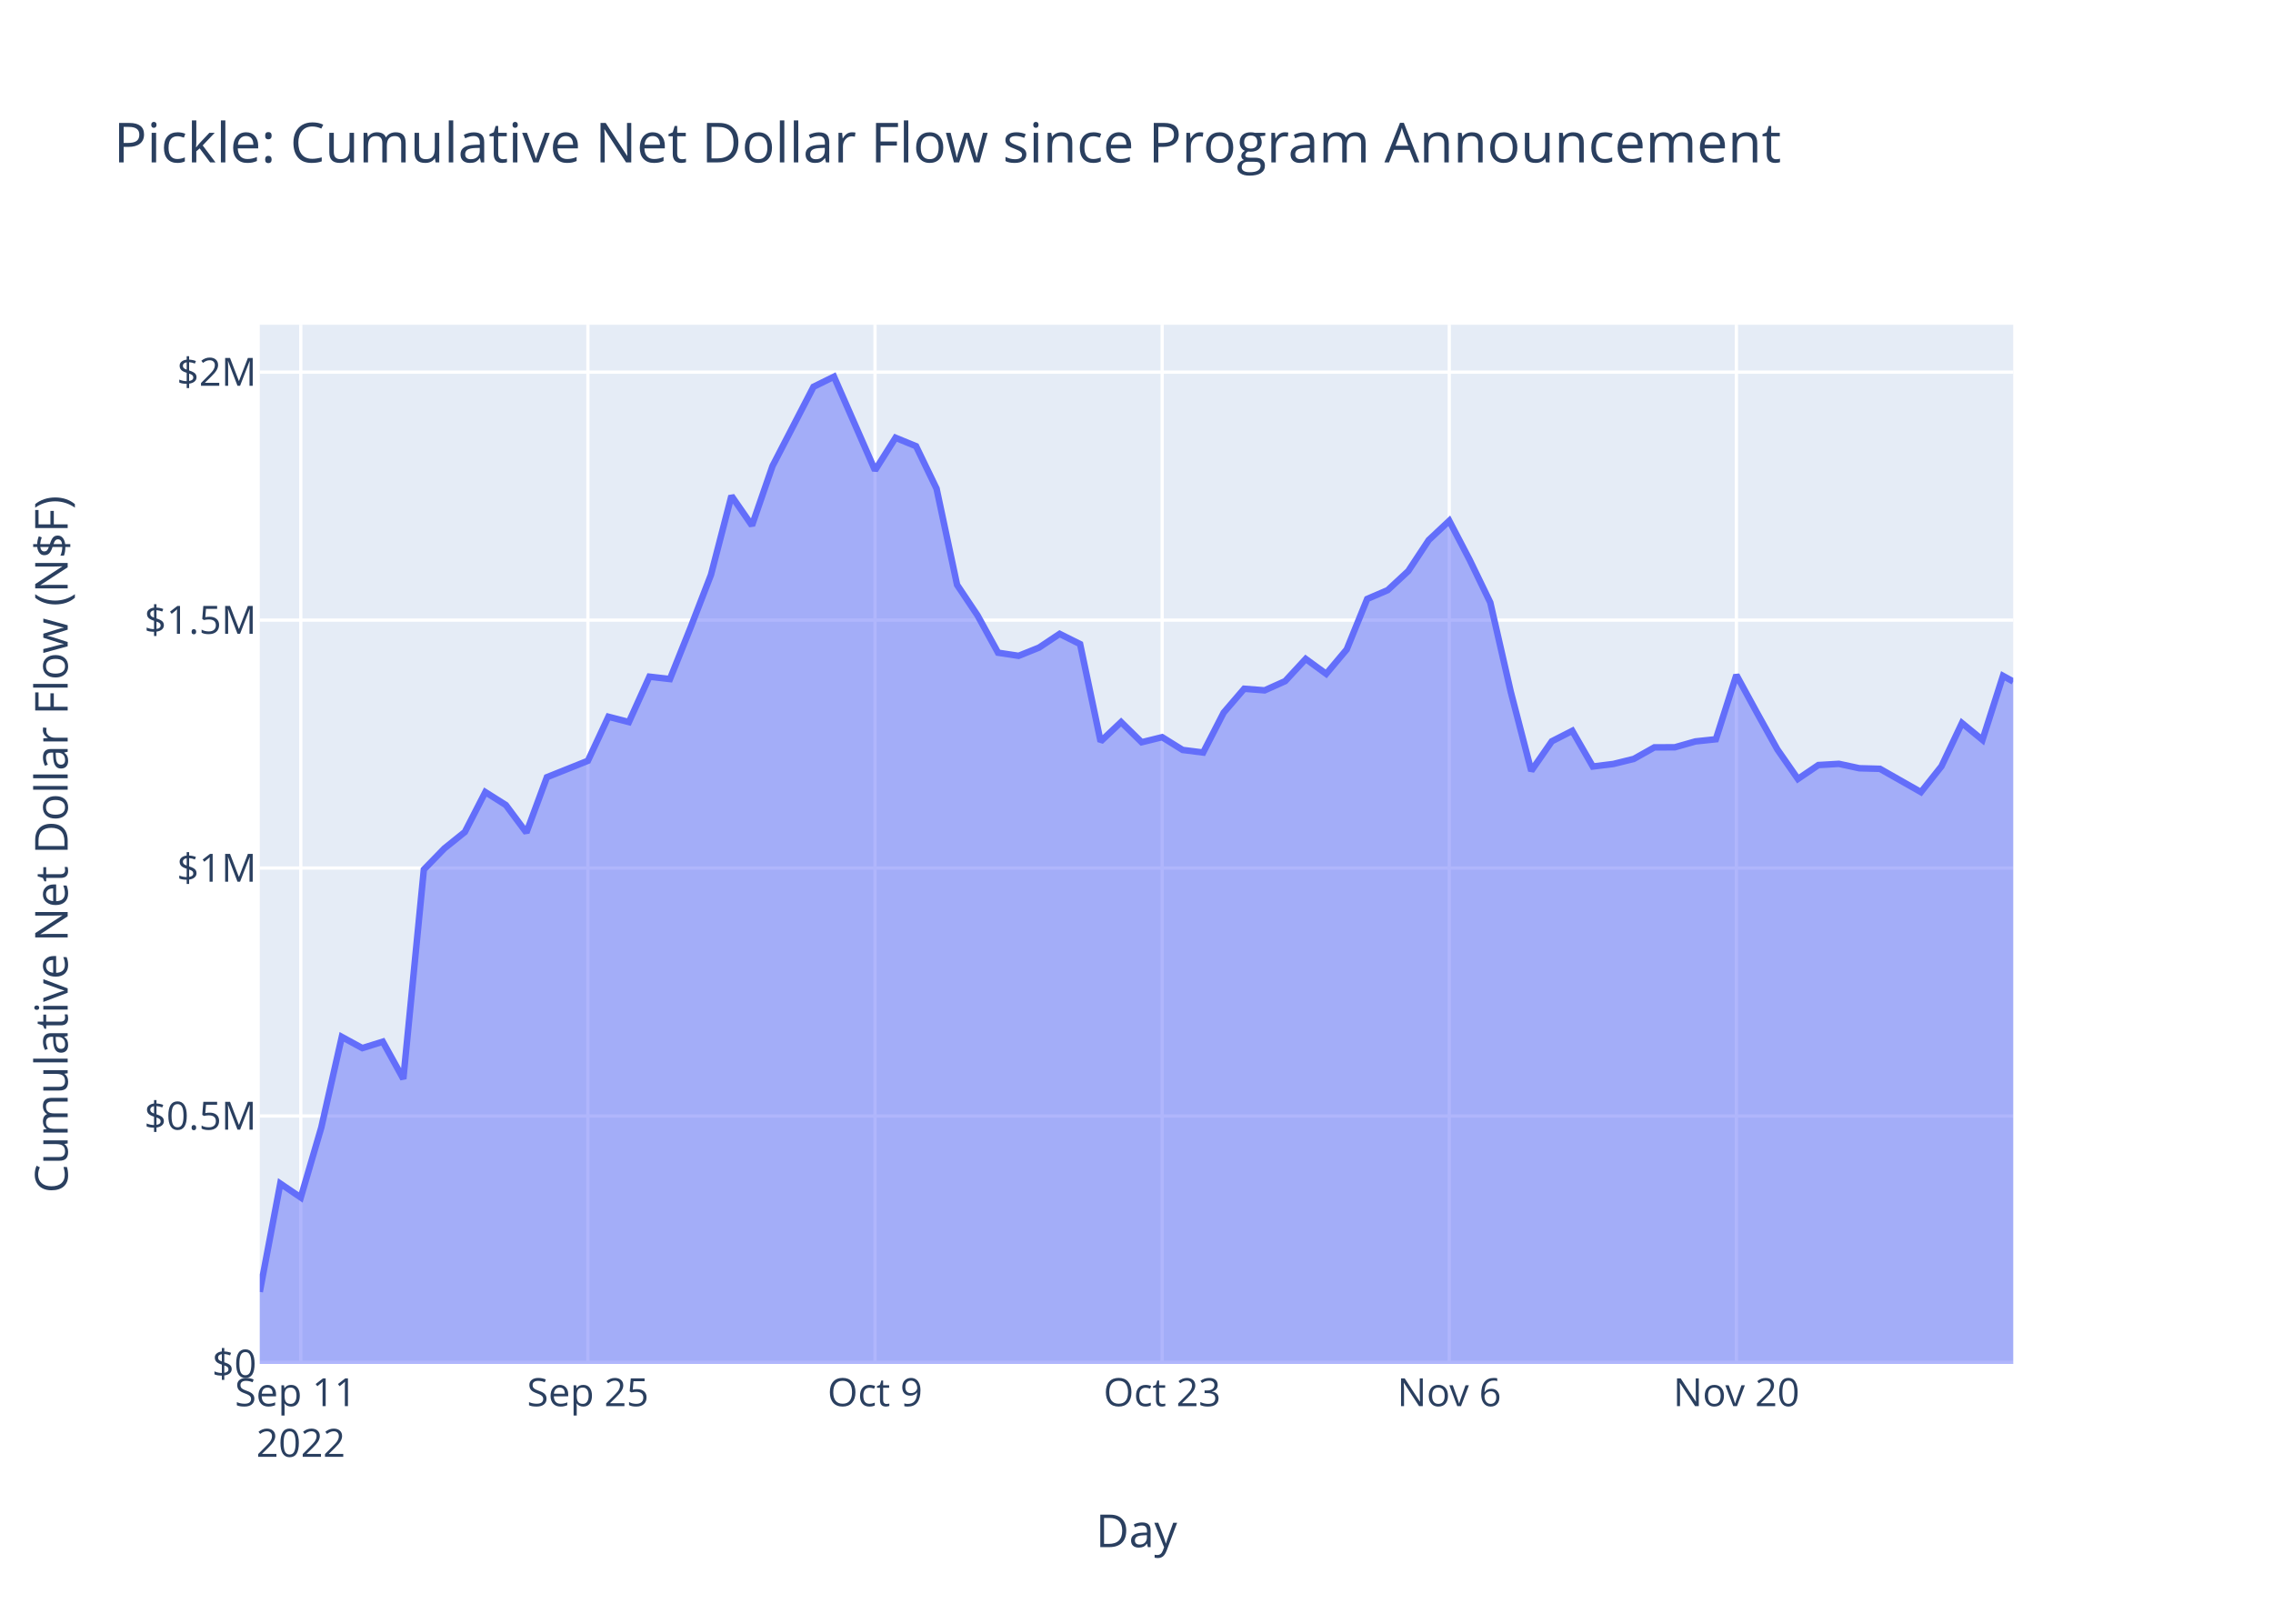
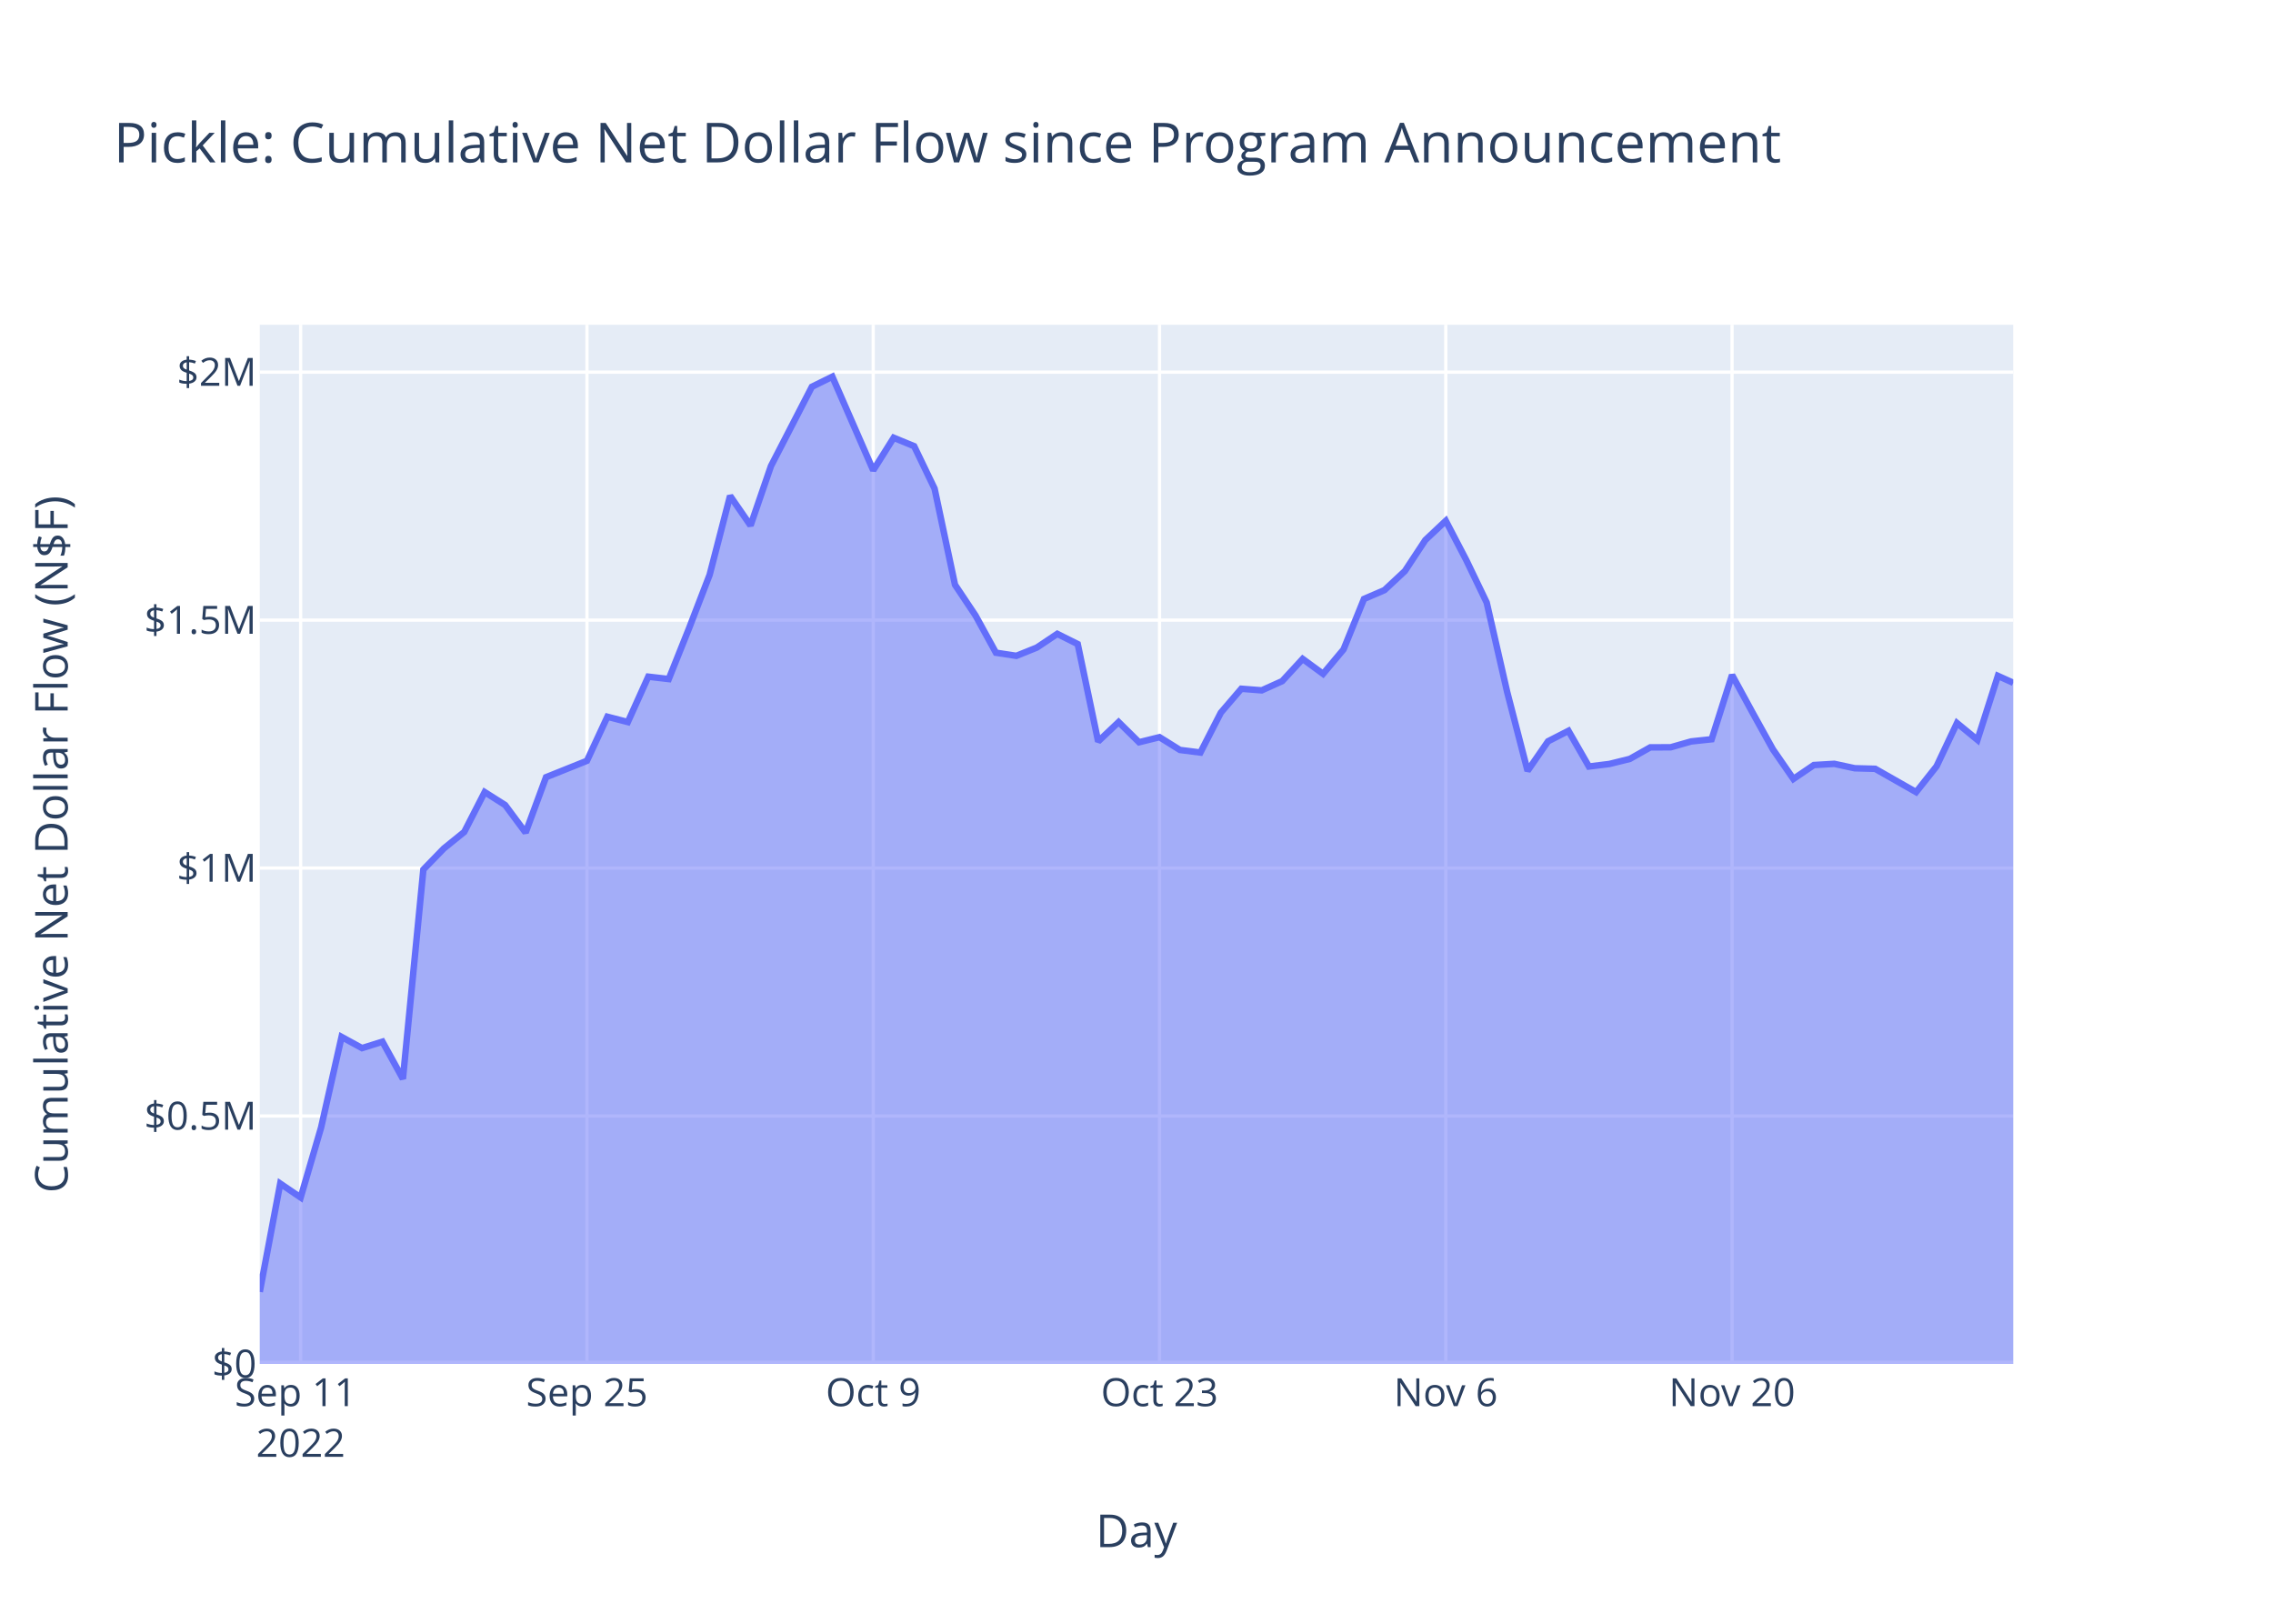
<svg xmlns="http://www.w3.org/2000/svg" class="main-svg" width="700" height="500" style="" viewBox="0 0 700 500">
  <rect x="0" y="0" width="700" height="500" style="fill: rgb(255, 255, 255); fill-opacity: 1;" />
-   <defs id="defs-5678a1">
+   <defs id="defs-57ec53">
    <g class="clips">
-       <clipPath id="clip5678a1xyplot" class="plotclip">
+       <clipPath id="clip57ec53xyplot" class="plotclip">
        <rect width="540" height="320" />
      </clipPath>
-       <clipPath class="axesclip" id="clip5678a1x">
+       <clipPath class="axesclip" id="clip57ec53x">
        <rect x="80" y="0" width="540" height="500" />
      </clipPath>
-       <clipPath class="axesclip" id="clip5678a1y">
+       <clipPath class="axesclip" id="clip57ec53y">
        <rect x="0" y="100" width="700" height="320" />
      </clipPath>
-       <clipPath class="axesclip" id="clip5678a1xy">
+       <clipPath class="axesclip" id="clip57ec53xy">
        <rect x="80" y="100" width="540" height="320" />
      </clipPath>
    </g>
    <g class="gradients" />
    <g class="patterns" />
  </defs>
  <g class="bglayer">
    <rect class="bg" x="80" y="100" width="540" height="320" style="fill: rgb(229, 236, 246); fill-opacity: 1; stroke-width: 0;" />
  </g>
  <g class="layer-below">
    <g class="imagelayer" />
    <g class="shapelayer" />
  </g>
  <g class="cartesianlayer">
    <g class="subplot xy">
      <g class="layer-subplot">
        <g class="shapelayer" />
        <g class="imagelayer" />
      </g>
      <g class="minor-gridlayer">
        <g class="x" />
        <g class="y" />
      </g>
      <g class="gridlayer">
        <g class="x">
-           <path class="xgrid crisp" transform="translate(92.63,0)" d="M0,100v320" style="stroke: rgb(255, 255, 255); stroke-opacity: 1; stroke-width: 1px;" />
-           <path class="xgrid crisp" transform="translate(181.05,0)" d="M0,100v320" style="stroke: rgb(255, 255, 255); stroke-opacity: 1; stroke-width: 1px;" />
-           <path class="xgrid crisp" transform="translate(269.47,0)" d="M0,100v320" style="stroke: rgb(255, 255, 255); stroke-opacity: 1; stroke-width: 1px;" />
-           <path class="xgrid crisp" transform="translate(357.9,0)" d="M0,100v320" style="stroke: rgb(255, 255, 255); stroke-opacity: 1; stroke-width: 1px;" />
-           <path class="xgrid crisp" transform="translate(446.32,0)" d="M0,100v320" style="stroke: rgb(255, 255, 255); stroke-opacity: 1; stroke-width: 1px;" />
-           <path class="xgrid crisp" transform="translate(534.74,0)" d="M0,100v320" style="stroke: rgb(255, 255, 255); stroke-opacity: 1; stroke-width: 1px;" />
+           <path class="xgrid crisp" transform="translate(92.59,0)" d="M0,100v320" style="stroke: rgb(255, 255, 255); stroke-opacity: 1; stroke-width: 1px;" />
+           <path class="xgrid crisp" transform="translate(180.76,0)" d="M0,100v320" style="stroke: rgb(255, 255, 255); stroke-opacity: 1; stroke-width: 1px;" />
+           <path class="xgrid crisp" transform="translate(268.92,0)" d="M0,100v320" style="stroke: rgb(255, 255, 255); stroke-opacity: 1; stroke-width: 1px;" />
+           <path class="xgrid crisp" transform="translate(357.09,0)" d="M0,100v320" style="stroke: rgb(255, 255, 255); stroke-opacity: 1; stroke-width: 1px;" />
+           <path class="xgrid crisp" transform="translate(445.25,0)" d="M0,100v320" style="stroke: rgb(255, 255, 255); stroke-opacity: 1; stroke-width: 1px;" />
+           <path class="xgrid crisp" transform="translate(533.41,0)" d="M0,100v320" style="stroke: rgb(255, 255, 255); stroke-opacity: 1; stroke-width: 1px;" />
        </g>
        <g class="y">
          <path class="ygrid crisp" transform="translate(0,343.65)" d="M80,0h540" style="stroke: rgb(255, 255, 255); stroke-opacity: 1; stroke-width: 1px;" />
          <path class="ygrid crisp" transform="translate(0,267.3)" d="M80,0h540" style="stroke: rgb(255, 255, 255); stroke-opacity: 1; stroke-width: 1px;" />
          <path class="ygrid crisp" transform="translate(0,190.95)" d="M80,0h540" style="stroke: rgb(255, 255, 255); stroke-opacity: 1; stroke-width: 1px;" />
          <path class="ygrid crisp" transform="translate(0,114.59)" d="M80,0h540" style="stroke: rgb(255, 255, 255); stroke-opacity: 1; stroke-width: 1px;" />
        </g>
      </g>
      <g class="zerolinelayer">
        <path class="yzl zl crisp" transform="translate(0,420)" d="M80,0h540" style="stroke: rgb(255, 255, 255); stroke-opacity: 1; stroke-width: 2px;" />
      </g>
      <path class="xlines-below" />
      <path class="ylines-below" />
      <g class="overlines-below" />
      <g class="xaxislayer-below" />
      <g class="yaxislayer-below" />
      <g class="overaxes-below" />
-       <g class="plot" transform="translate(80,100)" clip-path="url(#clip5678a1xyplot)">
+       <g class="plot" transform="translate(80,100)" clip-path="url(#clip57ec53xyplot)">
        <g class="scatterlayer mlayer">
-           <g class="trace scatter trace6fedd6" style="stroke-miterlimit: 2;">
+           <g class="trace scatter traceec21c4" style="stroke-miterlimit: 2;">
            <g class="fills">
              <g>
-                 <path class="js-fill" d="M540,320L0,320L0,297.8L6.32,264.46L12.63,268.74L18.95,247.18L25.26,219.3L31.58,222.74L37.89,220.77L44.21,232.22L50.53,167.76L56.84,161.27L63.16,156.19L69.47,143.91L75.79,147.9L82.11,156.38L88.42,139.33L101.05,134.27L107.37,120.71L113.68,122.34L120,108.37L126.32,109.1L132.63,93.35L138.95,77.01L145.26,52.69L151.58,61.81L157.9,43.51L170.53,19.1L176.84,16L189.47,44.82L195.79,34.8L202.11,37.39L208.42,50.45L214.74,80.08L221.05,89.51L227.37,100.99L233.69,101.95L240,99.41L246.32,95.19L252.63,98.33L258.95,128.32L265.26,122.35L271.58,128.56L277.9,127L284.21,130.93L290.53,131.73L296.84,119.44L303.16,112.09L309.47,112.58L315.79,109.74L322.11,102.9L328.42,107.5L334.74,99.98L341.05,84.43L347.37,81.72L353.69,75.85L360,66.3L366.32,60.37L372.63,72.46L378.95,85.53L385.26,113.04L391.58,137.37L397.9,128.27L404.21,125.05L410.53,136.03L416.84,135.25L423.16,133.69L429.48,130.14L435.79,130.11L442.11,128.31L448.42,127.64L454.74,107.86L461.05,119.42L467.37,130.78L473.69,139.86L480,135.58L486.32,135.21L492.63,136.57L498.95,136.74L511.58,143.91L517.9,135.96L524.21,122.65L530.53,127.83L536.84,108.12L540,109.85" style="fill: rgb(99, 110, 250); fill-opacity: 0.5; stroke-width: 0;" />
+                 <path class="js-fill" d="M540,320L0,320L0,297.8L6.3,264.46L12.59,268.74L18.89,247.18L25.19,219.3L31.49,222.74L37.78,220.77L44.08,232.22L50.38,167.76L56.68,161.27L62.97,156.19L69.27,143.91L75.57,147.9L81.87,156.38L88.16,139.33L100.76,134.27L107.06,120.71L113.35,122.34L119.65,108.37L125.95,109.1L132.25,93.35L138.54,77.01L144.84,52.69L151.14,61.81L157.43,43.51L170.03,19.1L176.33,16L188.92,44.82L195.22,34.8L201.52,37.39L207.81,50.45L214.11,80.08L220.41,89.51L226.71,100.99L233,101.95L239.3,99.41L245.6,95.19L251.9,98.33L258.19,128.32L264.49,122.35L270.79,128.56L277.09,127L283.38,130.93L289.68,131.73L295.98,119.44L302.28,112.09L308.57,112.58L314.87,109.74L321.17,102.9L327.46,107.5L333.76,99.98L340.06,84.43L346.36,81.72L352.65,75.85L358.95,66.3L365.25,60.37L371.55,72.46L377.84,85.53L384.14,113.04L390.44,137.37L396.74,128.27L403.03,125.05L409.33,136.03L415.63,135.25L421.93,133.69L428.22,130.14L434.52,130.11L440.82,128.31L447.12,127.64L453.41,107.86L459.71,119.42L466.01,130.78L472.3,139.86L478.6,135.58L484.9,135.21L491.2,136.57L497.49,136.74L510.09,143.91L516.39,135.96L522.68,122.65L528.98,127.83L535.28,108.12L540,110.25" style="fill: rgb(99, 110, 250); fill-opacity: 0.5; stroke-width: 0;" />
              </g>
            </g>
            <g class="errorbars" />
            <g class="lines">
-               <path class="js-line" d="M0,297.8L6.32,264.46L12.63,268.74L18.95,247.18L25.26,219.3L31.58,222.74L37.89,220.77L44.21,232.22L50.53,167.76L56.84,161.27L63.16,156.19L69.47,143.91L75.79,147.9L82.11,156.38L88.42,139.33L101.05,134.27L107.37,120.71L113.68,122.34L120,108.37L126.32,109.1L132.63,93.35L138.95,77.01L145.26,52.69L151.58,61.81L157.9,43.51L170.53,19.1L176.84,16L189.47,44.82L195.79,34.8L202.11,37.39L208.42,50.45L214.74,80.08L221.05,89.51L227.37,100.99L233.69,101.95L240,99.41L246.32,95.19L252.63,98.33L258.95,128.32L265.26,122.35L271.58,128.56L277.9,127L284.21,130.93L290.53,131.73L296.84,119.44L303.16,112.09L309.47,112.58L315.79,109.74L322.11,102.9L328.42,107.5L334.74,99.98L341.05,84.43L347.37,81.72L353.69,75.85L360,66.3L366.32,60.37L372.63,72.46L378.95,85.53L385.26,113.04L391.58,137.37L397.9,128.27L404.21,125.05L410.53,136.03L416.84,135.25L423.16,133.69L429.48,130.14L435.79,130.11L442.11,128.31L448.42,127.64L454.74,107.86L461.05,119.42L467.37,130.78L473.69,139.86L480,135.58L486.32,135.21L492.63,136.57L498.95,136.74L511.58,143.91L517.9,135.96L524.21,122.65L530.53,127.83L536.84,108.12L540,109.85" style="vector-effect: non-scaling-stroke; fill: none; stroke: rgb(99, 110, 250); stroke-opacity: 1; stroke-width: 2px; opacity: 1;" />
+               <path class="js-line" d="M0,297.8L6.3,264.46L12.59,268.74L18.89,247.18L25.19,219.3L31.49,222.74L37.78,220.77L44.08,232.22L50.38,167.76L56.68,161.27L62.97,156.19L69.27,143.91L75.57,147.9L81.87,156.38L88.16,139.33L100.76,134.27L107.06,120.71L113.35,122.34L119.65,108.37L125.95,109.1L132.25,93.35L138.54,77.01L144.84,52.69L151.14,61.81L157.43,43.51L170.03,19.1L176.33,16L188.92,44.82L195.22,34.8L201.52,37.39L207.81,50.45L214.11,80.08L220.41,89.51L226.71,100.99L233,101.95L239.3,99.41L245.6,95.19L251.9,98.33L258.19,128.32L264.49,122.35L270.79,128.56L277.09,127L283.38,130.93L289.68,131.73L295.98,119.44L302.28,112.09L308.57,112.58L314.87,109.74L321.17,102.9L327.46,107.5L333.76,99.98L340.06,84.43L346.36,81.72L352.65,75.85L358.95,66.3L365.25,60.37L371.55,72.46L377.84,85.53L384.14,113.04L390.44,137.37L396.74,128.27L403.03,125.05L409.33,136.03L415.63,135.25L421.93,133.69L428.22,130.14L434.52,130.11L440.82,128.31L447.12,127.64L453.41,107.86L459.71,119.42L466.01,130.78L472.3,139.86L478.6,135.58L484.9,135.21L491.2,136.57L497.49,136.74L510.09,143.91L516.39,135.96L522.68,122.65L528.98,127.83L535.28,108.12L540,110.25" style="vector-effect: non-scaling-stroke; fill: none; stroke: rgb(99, 110, 250); stroke-opacity: 1; stroke-width: 2px; opacity: 1;" />
            </g>
            <g class="points" />
            <g class="text" />
          </g>
        </g>
      </g>
      <g class="overplot" />
      <path class="xlines-above crisp" d="M0,0" style="fill: none;" />
      <path class="ylines-above crisp" d="M0,0" style="fill: none;" />
      <g class="overlines-above" />
      <g class="xaxislayer-above">
        <g class="xtick">
-           <text text-anchor="middle" x="0" y="433" transform="translate(92.63,0)" style="font-family: 'Open Sans', verdana, arial, sans-serif; font-size: 12px; fill: rgb(42, 63, 95); fill-opacity: 1; white-space: pre; opacity: 1;">
+           <text text-anchor="middle" x="0" y="433" transform="translate(92.59,0)" style="font-family: 'Open Sans', verdana, arial, sans-serif; font-size: 12px; fill: rgb(42, 63, 95); fill-opacity: 1; white-space: pre; opacity: 1;">
            <tspan class="line" dy="0em" x="0" y="433">Sep 11</tspan>
            <tspan class="line" dy="1.3em" x="0" y="433">2022</tspan>
          </text>
        </g>
        <g class="xtick">
-           <text text-anchor="middle" x="0" y="433" style="font-family: 'Open Sans', verdana, arial, sans-serif; font-size: 12px; fill: rgb(42, 63, 95); fill-opacity: 1; white-space: pre; opacity: 1;" transform="translate(181.05,0)">Sep 25</text>
+           <text text-anchor="middle" x="0" y="433" style="font-family: 'Open Sans', verdana, arial, sans-serif; font-size: 12px; fill: rgb(42, 63, 95); fill-opacity: 1; white-space: pre; opacity: 1;" transform="translate(180.76,0)">Sep 25</text>
        </g>
        <g class="xtick">
-           <text text-anchor="middle" x="0" y="433" style="font-family: 'Open Sans', verdana, arial, sans-serif; font-size: 12px; fill: rgb(42, 63, 95); fill-opacity: 1; white-space: pre; opacity: 1;" transform="translate(269.47,0)">Oct 9</text>
+           <text text-anchor="middle" x="0" y="433" style="font-family: 'Open Sans', verdana, arial, sans-serif; font-size: 12px; fill: rgb(42, 63, 95); fill-opacity: 1; white-space: pre; opacity: 1;" transform="translate(268.92,0)">Oct 9</text>
        </g>
        <g class="xtick">
-           <text text-anchor="middle" x="0" y="433" style="font-family: 'Open Sans', verdana, arial, sans-serif; font-size: 12px; fill: rgb(42, 63, 95); fill-opacity: 1; white-space: pre; opacity: 1;" transform="translate(357.9,0)">Oct 23</text>
+           <text text-anchor="middle" x="0" y="433" style="font-family: 'Open Sans', verdana, arial, sans-serif; font-size: 12px; fill: rgb(42, 63, 95); fill-opacity: 1; white-space: pre; opacity: 1;" transform="translate(357.09,0)">Oct 23</text>
        </g>
        <g class="xtick">
-           <text text-anchor="middle" x="0" y="433" style="font-family: 'Open Sans', verdana, arial, sans-serif; font-size: 12px; fill: rgb(42, 63, 95); fill-opacity: 1; white-space: pre; opacity: 1;" transform="translate(446.32,0)">Nov 6</text>
+           <text text-anchor="middle" x="0" y="433" style="font-family: 'Open Sans', verdana, arial, sans-serif; font-size: 12px; fill: rgb(42, 63, 95); fill-opacity: 1; white-space: pre; opacity: 1;" transform="translate(445.25,0)">Nov 6</text>
        </g>
        <g class="xtick">
-           <text text-anchor="middle" x="0" y="433" style="font-family: 'Open Sans', verdana, arial, sans-serif; font-size: 12px; fill: rgb(42, 63, 95); fill-opacity: 1; white-space: pre; opacity: 1;" transform="translate(534.74,0)">Nov 20</text>
+           <text text-anchor="middle" x="0" y="433" style="font-family: 'Open Sans', verdana, arial, sans-serif; font-size: 12px; fill: rgb(42, 63, 95); fill-opacity: 1; white-space: pre; opacity: 1;" transform="translate(533.41,0)">Nov 20</text>
        </g>
      </g>
      <g class="yaxislayer-above">
        <g class="ytick">
          <text text-anchor="end" x="79" y="4.2" transform="translate(0,420)" style="font-family: 'Open Sans', verdana, arial, sans-serif; font-size: 12px; fill: rgb(42, 63, 95); fill-opacity: 1; white-space: pre; opacity: 1;">$0</text>
        </g>
        <g class="ytick">
          <text text-anchor="end" x="79" y="4.2" style="font-family: 'Open Sans', verdana, arial, sans-serif; font-size: 12px; fill: rgb(42, 63, 95); fill-opacity: 1; white-space: pre; opacity: 1;" transform="translate(0,343.65)">$0.5M</text>
        </g>
        <g class="ytick">
          <text text-anchor="end" x="79" y="4.2" style="font-family: 'Open Sans', verdana, arial, sans-serif; font-size: 12px; fill: rgb(42, 63, 95); fill-opacity: 1; white-space: pre; opacity: 1;" transform="translate(0,267.3)">$1M</text>
        </g>
        <g class="ytick">
          <text text-anchor="end" x="79" y="4.2" style="font-family: 'Open Sans', verdana, arial, sans-serif; font-size: 12px; fill: rgb(42, 63, 95); fill-opacity: 1; white-space: pre; opacity: 1;" transform="translate(0,190.95)">$1.5M</text>
        </g>
        <g class="ytick">
          <text text-anchor="end" x="79" y="4.2" style="font-family: 'Open Sans', verdana, arial, sans-serif; font-size: 12px; fill: rgb(42, 63, 95); fill-opacity: 1; white-space: pre; opacity: 1;" transform="translate(0,114.59)">$2M</text>
        </g>
      </g>
      <g class="overaxes-above" />
    </g>
  </g>
  <g class="polarlayer" />
  <g class="smithlayer" />
  <g class="ternarylayer" />
  <g class="geolayer" />
  <g class="funnelarealayer" />
  <g class="pielayer" />
  <g class="iciclelayer" />
  <g class="treemaplayer" />
  <g class="sunburstlayer" />
  <g class="glimages" />
-   <defs id="topdefs-5678a1">
+   <defs id="topdefs-57ec53">
    <g class="clips" />
  </defs>
  <g class="layer-above">
    <g class="imagelayer" />
    <g class="shapelayer" />
  </g>
  <g class="infolayer">
    <g class="g-gtitle">
      <text class="gtitle" x="35" y="50" text-anchor="start" dy="0em" style="font-family: 'Open Sans', verdana, arial, sans-serif; font-size: 17px; fill: rgb(42, 63, 95); opacity: 1; font-weight: normal; white-space: pre;">Pickle: Cumulative Net Dollar Flow since Program Announcement</text>
    </g>
    <g class="g-xtitle">
      <text class="xtitle" x="350" y="476.409" text-anchor="middle" style="font-family: 'Open Sans', verdana, arial, sans-serif; font-size: 14px; fill: rgb(42, 63, 95); opacity: 1; font-weight: normal; white-space: pre;">Day</text>
    </g>
    <g class="g-ytitle">
      <text class="ytitle" transform="rotate(-90,20.84063,260)" x="20.841" y="260" text-anchor="middle" style="font-family: 'Open Sans', verdana, arial, sans-serif; font-size: 14px; fill: rgb(42, 63, 95); opacity: 1; font-weight: normal; white-space: pre;">Cumulative Net Dollar Flow (N$F)</text>
    </g>
  </g>
</svg>
